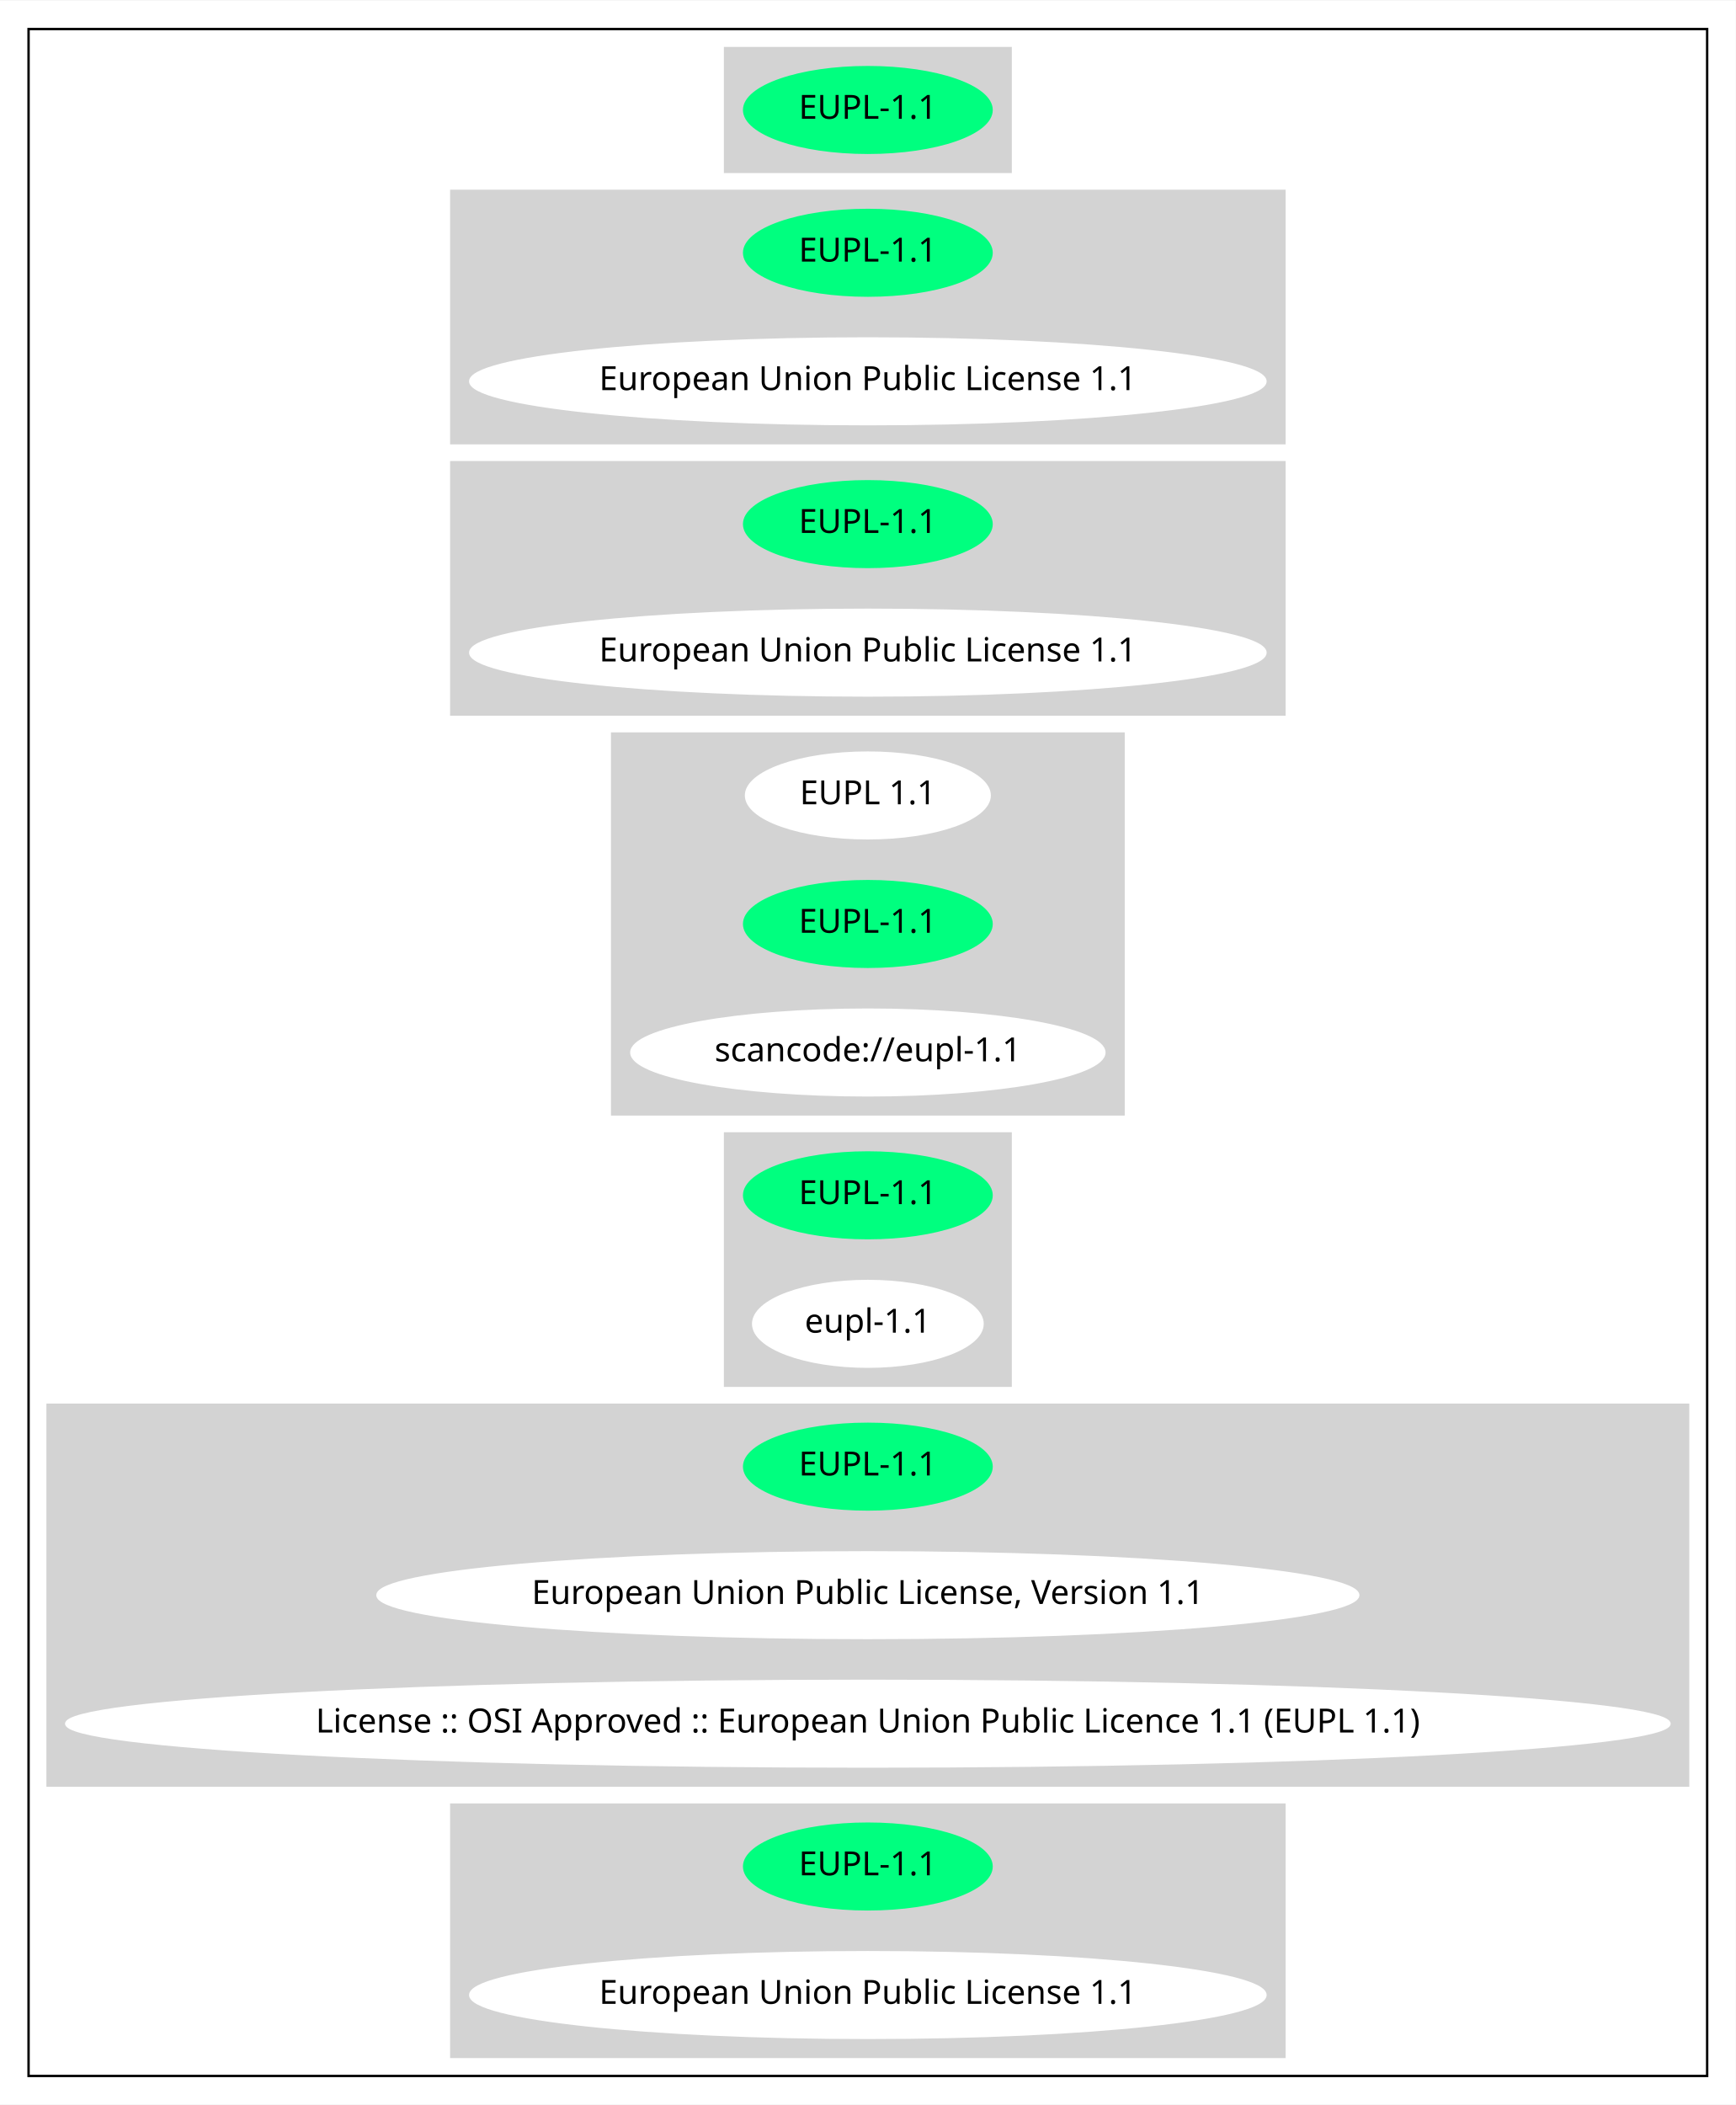
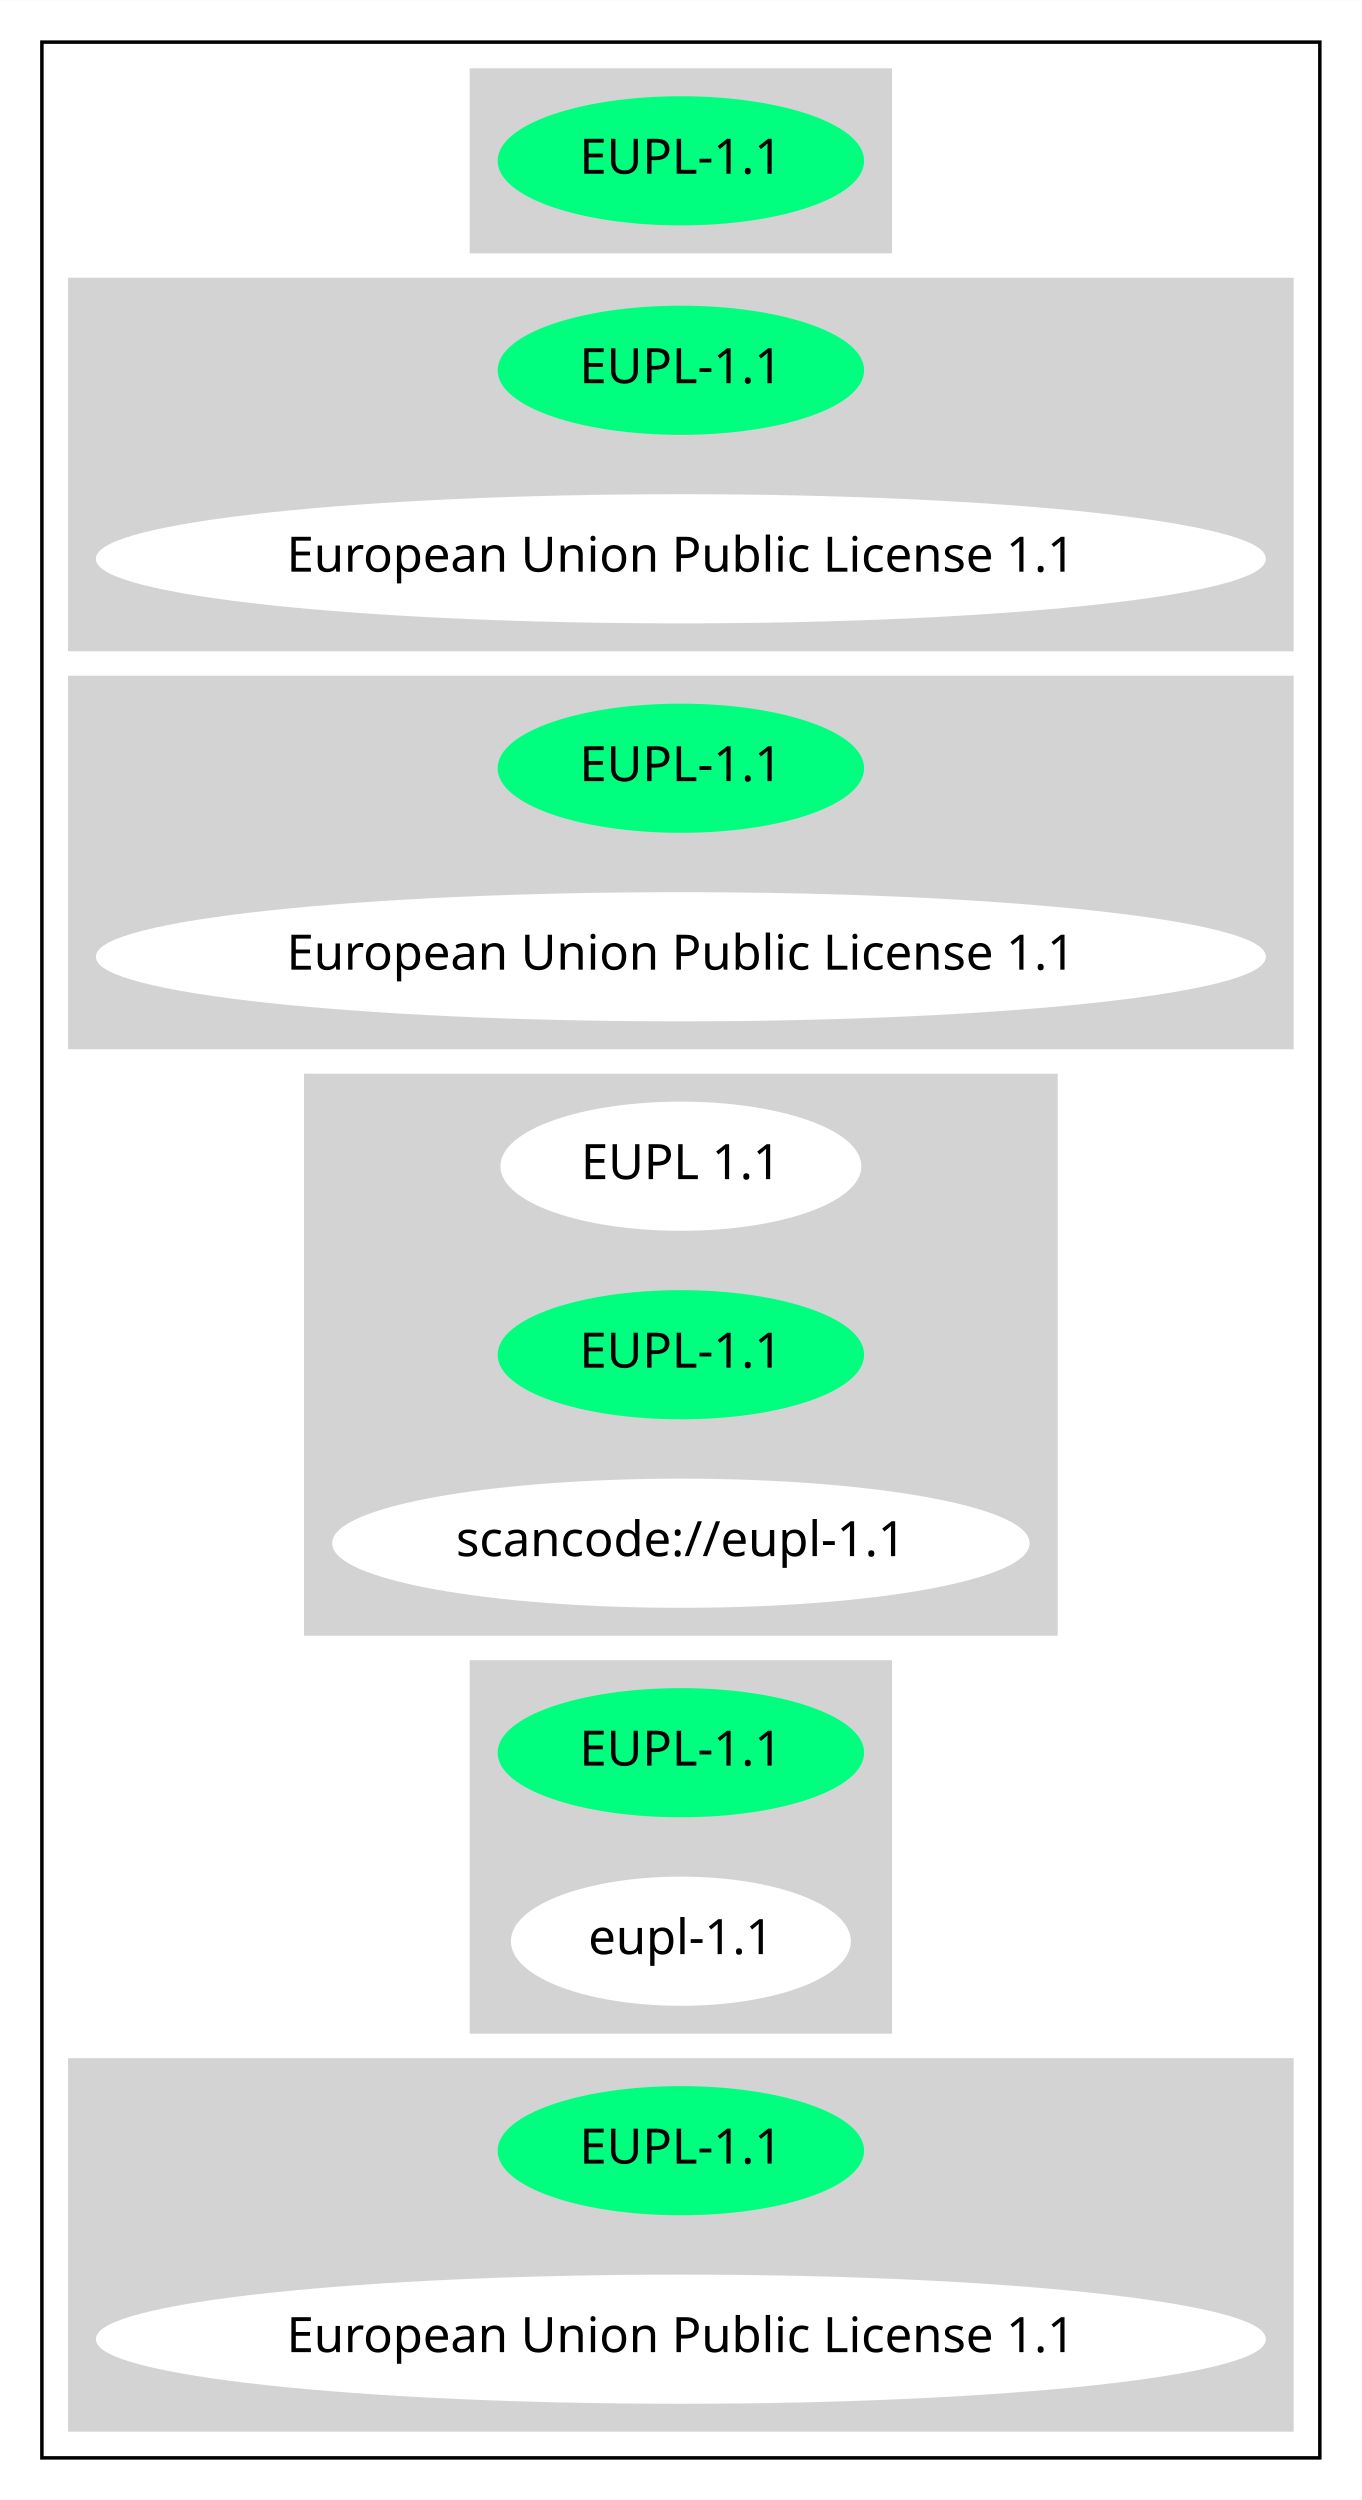
- <svg xmlns="http://www.w3.org/2000/svg" width="729pt" height="884pt" viewBox="0.00 0.00 729.34 884.00">
-   <g id="graph0" class="graph" transform="scale(1 1) rotate(0) translate(4 880)">
-     <polygon fill="white" stroke="transparent" points="-4,4 -4,-880 725.34,-880 725.34,4 -4,4" />
+ <svg xmlns="http://www.w3.org/2000/svg" width="390pt" height="716pt" viewBox="0.00 0.00 390.07 716.00">
+   <g id="graph0" class="graph" transform="scale(1 1) rotate(0) translate(4 712)">
+     <polygon fill="white" stroke="transparent" points="-4,4 -4,-712 386.07,-712 386.07,4 -4,4" />
    <g id="clust1" class="cluster">
-       <polygon fill="none" stroke="black" points="8,-8 8,-868 713.34,-868 713.34,-8 8,-8" />
+       <polygon fill="none" stroke="black" points="8,-8 8,-700 374.07,-700 374.07,-8 8,-8" />
    </g>
    <g id="clust2" class="cluster">
-       <polygon fill="lightgray" stroke="lightgray" points="300.67,-808 300.67,-860 420.67,-860 420.67,-808 300.67,-808" />
+       <polygon fill="lightgray" stroke="lightgray" points="131.04,-640 131.04,-692 251.03,-692 251.03,-640 131.04,-640" />
    </g>
    <g id="clust3" class="cluster">
-       <polygon fill="lightgray" stroke="lightgray" points="185.63,-694 185.63,-800 535.71,-800 535.71,-694 185.63,-694" />
+       <polygon fill="lightgray" stroke="lightgray" points="16,-526 16,-632 366.07,-632 366.07,-526 16,-526" />
    </g>
    <g id="clust4" class="cluster">
-       <polygon fill="lightgray" stroke="lightgray" points="185.63,-580 185.63,-686 535.71,-686 535.71,-580 185.63,-580" />
+       <polygon fill="lightgray" stroke="lightgray" points="16,-412 16,-518 366.07,-518 366.07,-412 16,-412" />
    </g>
    <g id="clust5" class="cluster">
-       <polygon fill="lightgray" stroke="lightgray" points="253.23,-412 253.23,-572 468.11,-572 468.11,-412 253.23,-412" />
+       <polygon fill="lightgray" stroke="lightgray" points="83.59,-244 83.59,-404 298.48,-404 298.48,-244 83.59,-244" />
    </g>
    <g id="clust6" class="cluster">
-       <polygon fill="lightgray" stroke="lightgray" points="300.67,-298 300.67,-404 420.67,-404 420.67,-298 300.67,-298" />
+       <polygon fill="lightgray" stroke="lightgray" points="131.04,-130 131.04,-236 251.03,-236 251.03,-130 131.04,-130" />
    </g>
    <g id="clust7" class="cluster">
-       <polygon fill="lightgray" stroke="lightgray" points="16,-130 16,-290 705.34,-290 705.34,-130 16,-130" />
-     </g>
-     <g id="clust8" class="cluster">
-       <polygon fill="lightgray" stroke="lightgray" points="185.63,-16 185.63,-122 535.71,-122 535.71,-16 185.63,-16" />
+       <polygon fill="lightgray" stroke="lightgray" points="16,-16 16,-122 366.07,-122 366.07,-16 16,-16" />
    </g>
    <g id="node1" class="node">
-       <ellipse fill="springgreen" stroke="springgreen" cx="360.67" cy="-834" rx="51.99" ry="18" />
-       <text text-anchor="middle" x="360.67" y="-830.3" font-family="Times-Roman" font-size="14.00">EUPL-1.1</text>
+       <ellipse fill="springgreen" stroke="springgreen" cx="191.04" cy="-666" rx="51.99" ry="18" />
+       <text text-anchor="middle" x="191.04" y="-662.3" font-family="Times-Roman" font-size="14.00">EUPL-1.1</text>
    </g>
    <g id="node2" class="node">
-       <ellipse fill="springgreen" stroke="springgreen" cx="360.67" cy="-774" rx="51.99" ry="18" />
-       <text text-anchor="middle" x="360.67" y="-770.3" font-family="Times-Roman" font-size="14.00">EUPL-1.1</text>
+       <ellipse fill="springgreen" stroke="springgreen" cx="191.04" cy="-606" rx="51.99" ry="18" />
+       <text text-anchor="middle" x="191.04" y="-602.3" font-family="Times-Roman" font-size="14.00">EUPL-1.1</text>
    </g>
    <g id="node3" class="node">
-       <ellipse fill="white" stroke="white" cx="360.67" cy="-720" rx="167.07" ry="18" />
-       <text text-anchor="middle" x="360.67" y="-716.3" font-family="Times-Roman" font-size="14.00">European Union Public License 1.1</text>
+       <ellipse fill="white" stroke="white" cx="191.04" cy="-552" rx="167.07" ry="18" />
+       <text text-anchor="middle" x="191.04" y="-548.3" font-family="Times-Roman" font-size="14.00">European Union Public License 1.1</text>
    </g>
    <g id="node4" class="node">
-       <ellipse fill="springgreen" stroke="springgreen" cx="360.67" cy="-660" rx="51.99" ry="18" />
-       <text text-anchor="middle" x="360.67" y="-656.3" font-family="Times-Roman" font-size="14.00">EUPL-1.1</text>
+       <ellipse fill="springgreen" stroke="springgreen" cx="191.04" cy="-492" rx="51.99" ry="18" />
+       <text text-anchor="middle" x="191.04" y="-488.3" font-family="Times-Roman" font-size="14.00">EUPL-1.1</text>
    </g>
    <g id="node5" class="node">
-       <ellipse fill="white" stroke="white" cx="360.67" cy="-606" rx="167.07" ry="18" />
-       <text text-anchor="middle" x="360.67" y="-602.3" font-family="Times-Roman" font-size="14.00">European Union Public License 1.1</text>
+       <ellipse fill="white" stroke="white" cx="191.04" cy="-438" rx="167.07" ry="18" />
+       <text text-anchor="middle" x="191.04" y="-434.3" font-family="Times-Roman" font-size="14.00">European Union Public License 1.1</text>
    </g>
    <g id="node6" class="node">
-       <ellipse fill="white" stroke="white" cx="360.67" cy="-546" rx="51.19" ry="18" />
-       <text text-anchor="middle" x="360.67" y="-542.3" font-family="Times-Roman" font-size="14.00">EUPL 1.1</text>
+       <ellipse fill="white" stroke="white" cx="191.04" cy="-378" rx="51.19" ry="18" />
+       <text text-anchor="middle" x="191.04" y="-374.3" font-family="Times-Roman" font-size="14.00">EUPL 1.1</text>
    </g>
    <g id="node7" class="node">
-       <ellipse fill="springgreen" stroke="springgreen" cx="360.67" cy="-492" rx="51.99" ry="18" />
-       <text text-anchor="middle" x="360.67" y="-488.3" font-family="Times-Roman" font-size="14.00">EUPL-1.1</text>
+       <ellipse fill="springgreen" stroke="springgreen" cx="191.04" cy="-324" rx="51.99" ry="18" />
+       <text text-anchor="middle" x="191.04" y="-320.3" font-family="Times-Roman" font-size="14.00">EUPL-1.1</text>
    </g>
    <g id="node8" class="node">
-       <ellipse fill="white" stroke="white" cx="360.67" cy="-438" rx="99.38" ry="18" />
-       <text text-anchor="middle" x="360.67" y="-434.3" font-family="Times-Roman" font-size="14.00">scancode://eupl-1.1</text>
+       <ellipse fill="white" stroke="white" cx="191.04" cy="-270" rx="99.38" ry="18" />
+       <text text-anchor="middle" x="191.04" y="-266.3" font-family="Times-Roman" font-size="14.00">scancode://eupl-1.1</text>
    </g>
    <g id="node9" class="node">
-       <ellipse fill="springgreen" stroke="springgreen" cx="360.67" cy="-378" rx="51.99" ry="18" />
-       <text text-anchor="middle" x="360.67" y="-374.3" font-family="Times-Roman" font-size="14.00">EUPL-1.1</text>
+       <ellipse fill="springgreen" stroke="springgreen" cx="191.04" cy="-210" rx="51.99" ry="18" />
+       <text text-anchor="middle" x="191.04" y="-206.3" font-family="Times-Roman" font-size="14.00">EUPL-1.1</text>
    </g>
    <g id="node10" class="node">
-       <ellipse fill="white" stroke="white" cx="360.67" cy="-324" rx="48.19" ry="18" />
-       <text text-anchor="middle" x="360.67" y="-320.3" font-family="Times-Roman" font-size="14.00">eupl-1.1</text>
+       <ellipse fill="white" stroke="white" cx="191.04" cy="-156" rx="48.19" ry="18" />
+       <text text-anchor="middle" x="191.04" y="-152.3" font-family="Times-Roman" font-size="14.00">eupl-1.1</text>
    </g>
    <g id="node11" class="node">
-       <ellipse fill="springgreen" stroke="springgreen" cx="360.67" cy="-264" rx="51.99" ry="18" />
-       <text text-anchor="middle" x="360.67" y="-260.3" font-family="Times-Roman" font-size="14.00">EUPL-1.1</text>
+       <ellipse fill="springgreen" stroke="springgreen" cx="191.04" cy="-96" rx="51.99" ry="18" />
+       <text text-anchor="middle" x="191.04" y="-92.3" font-family="Times-Roman" font-size="14.00">EUPL-1.1</text>
    </g>
    <g id="node12" class="node">
-       <ellipse fill="white" stroke="white" cx="360.67" cy="-210" rx="206.06" ry="18" />
-       <text text-anchor="middle" x="360.67" y="-206.3" font-family="Times-Roman" font-size="14.00">European Union Public License, Version 1.1</text>
-     </g>
-     <g id="node13" class="node">
-       <ellipse fill="white" stroke="white" cx="360.67" cy="-156" rx="336.84" ry="18" />
-       <text text-anchor="middle" x="360.67" y="-152.3" font-family="Times-Roman" font-size="14.00">License :: OSI Approved :: European Union Public Licence 1.1 (EUPL 1.1)</text>
-     </g>
-     <g id="node14" class="node">
-       <ellipse fill="springgreen" stroke="springgreen" cx="360.67" cy="-96" rx="51.99" ry="18" />
-       <text text-anchor="middle" x="360.67" y="-92.3" font-family="Times-Roman" font-size="14.00">EUPL-1.1</text>
-     </g>
-     <g id="node15" class="node">
-       <ellipse fill="white" stroke="white" cx="360.67" cy="-42" rx="167.07" ry="18" />
-       <text text-anchor="middle" x="360.67" y="-38.3" font-family="Times-Roman" font-size="14.00">European Union Public License 1.1</text>
+       <ellipse fill="white" stroke="white" cx="191.04" cy="-42" rx="167.07" ry="18" />
+       <text text-anchor="middle" x="191.04" y="-38.3" font-family="Times-Roman" font-size="14.00">European Union Public License 1.1</text>
    </g>
  </g>
</svg>
